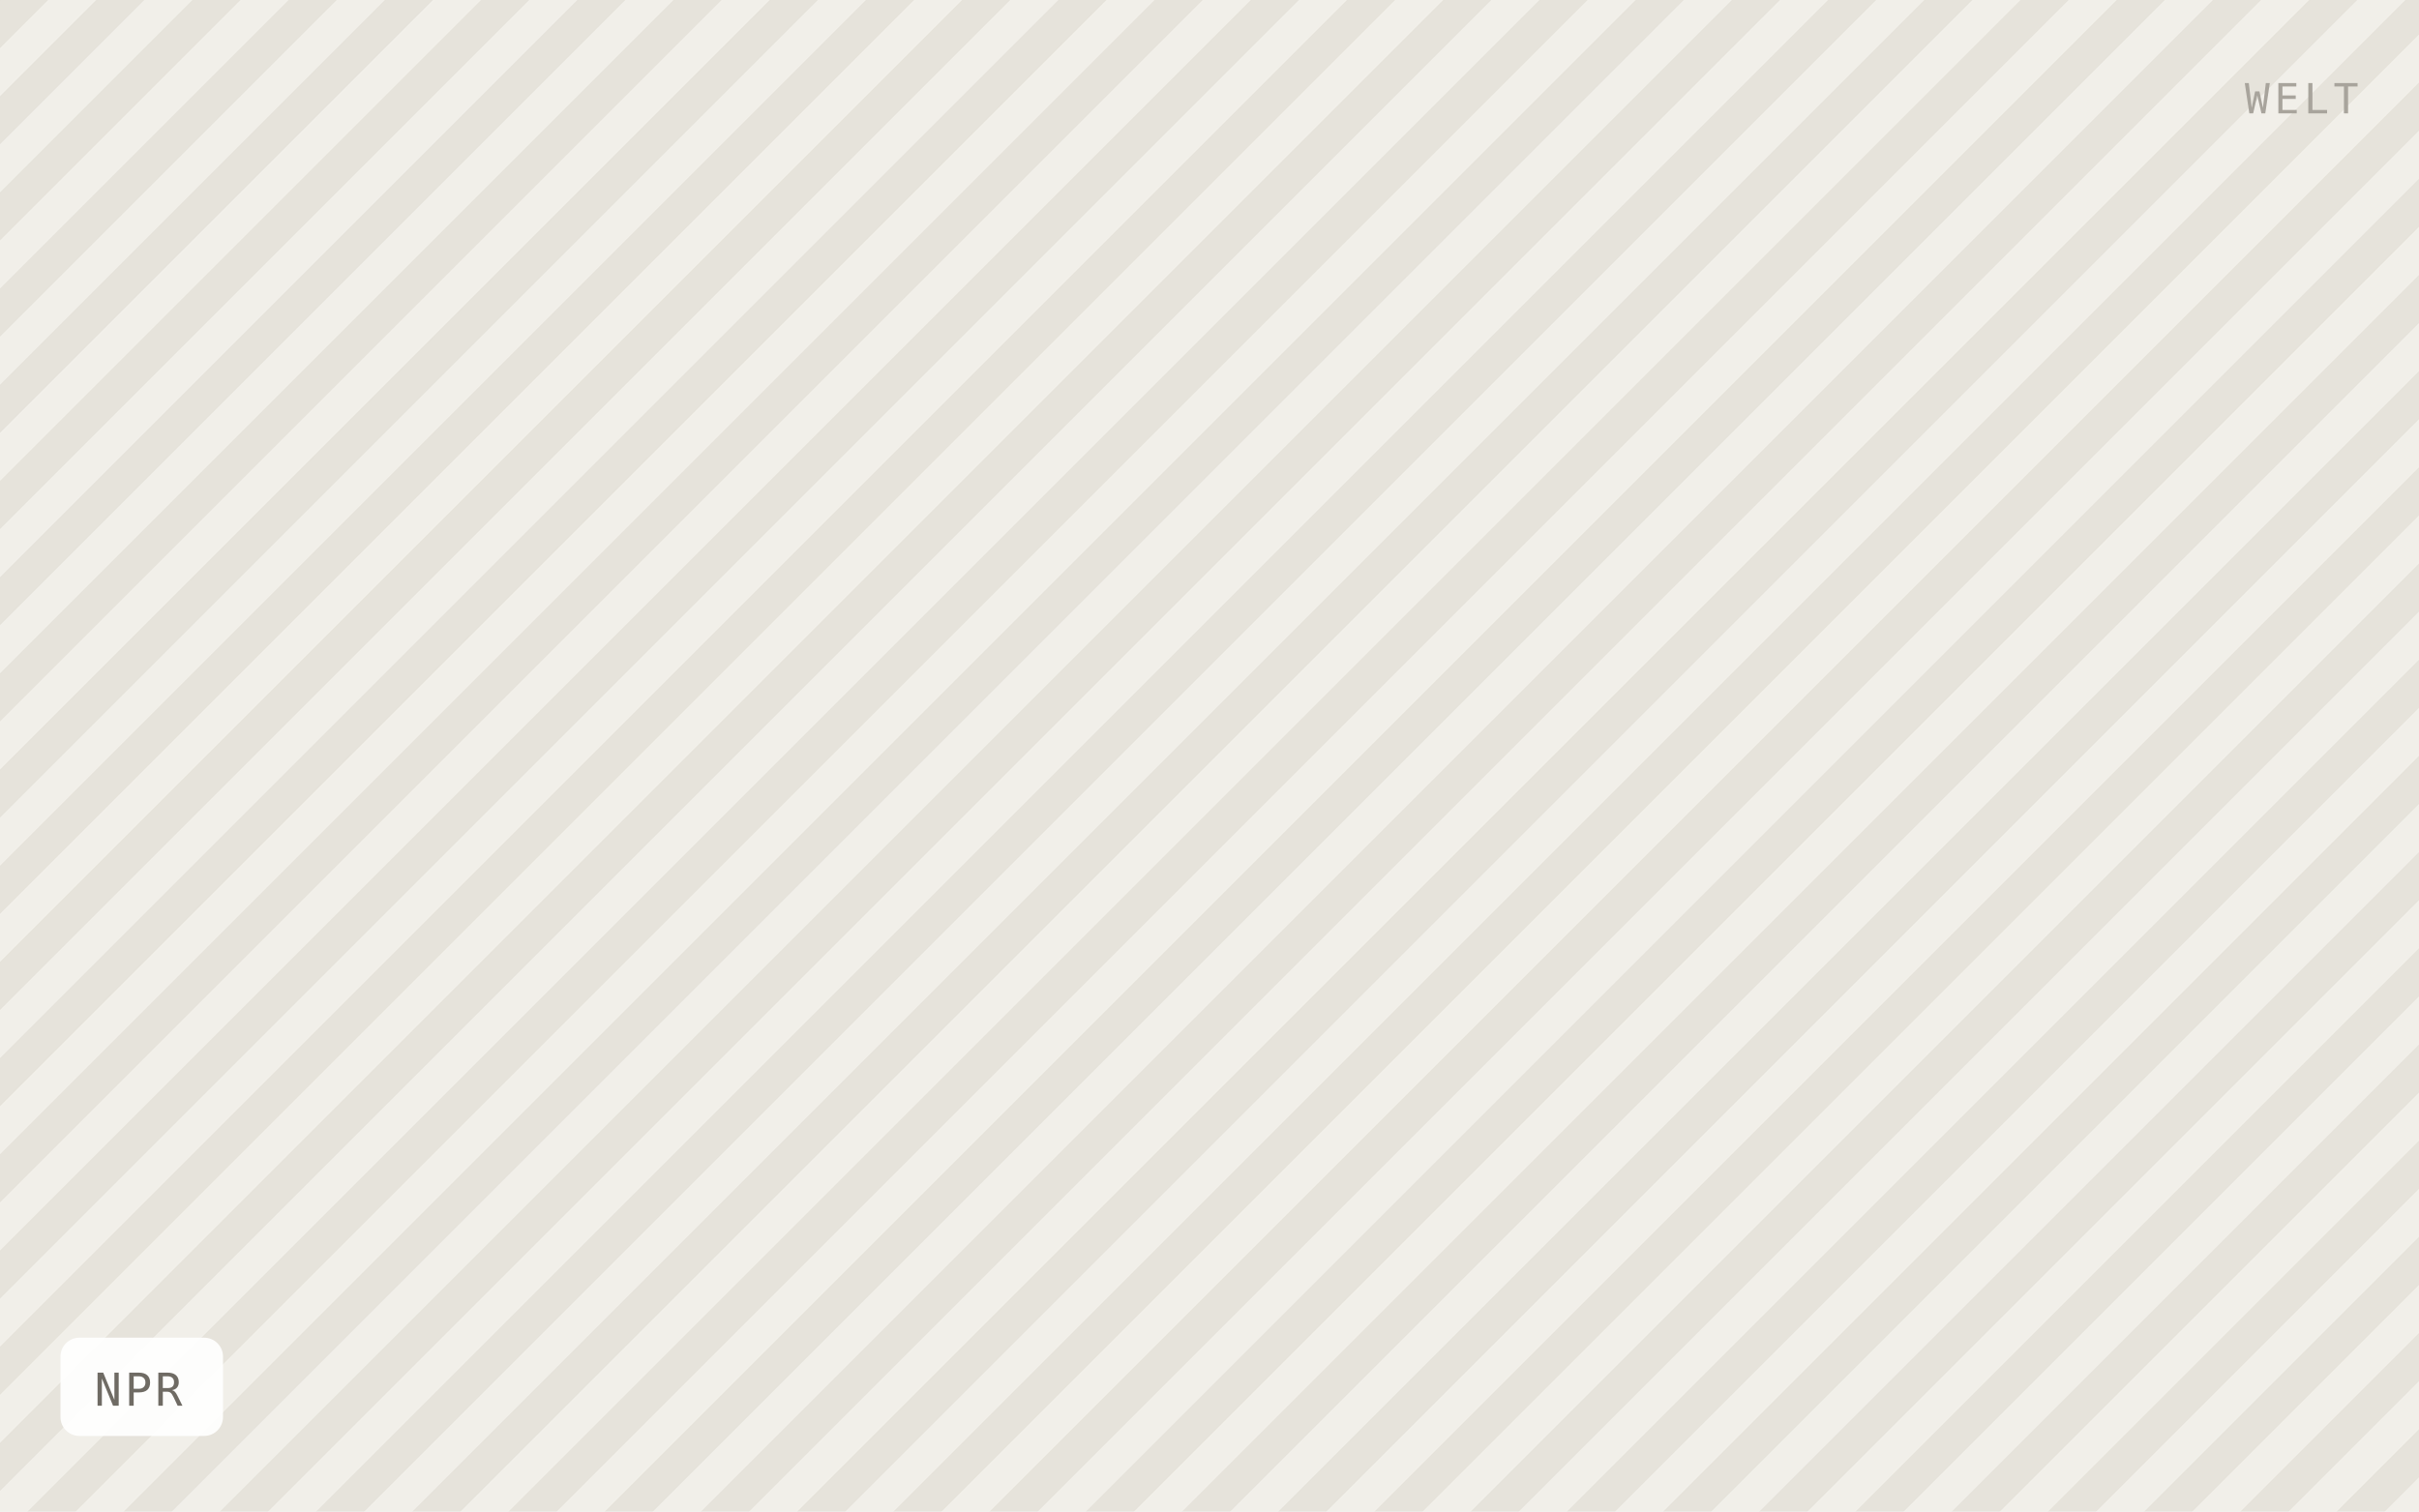
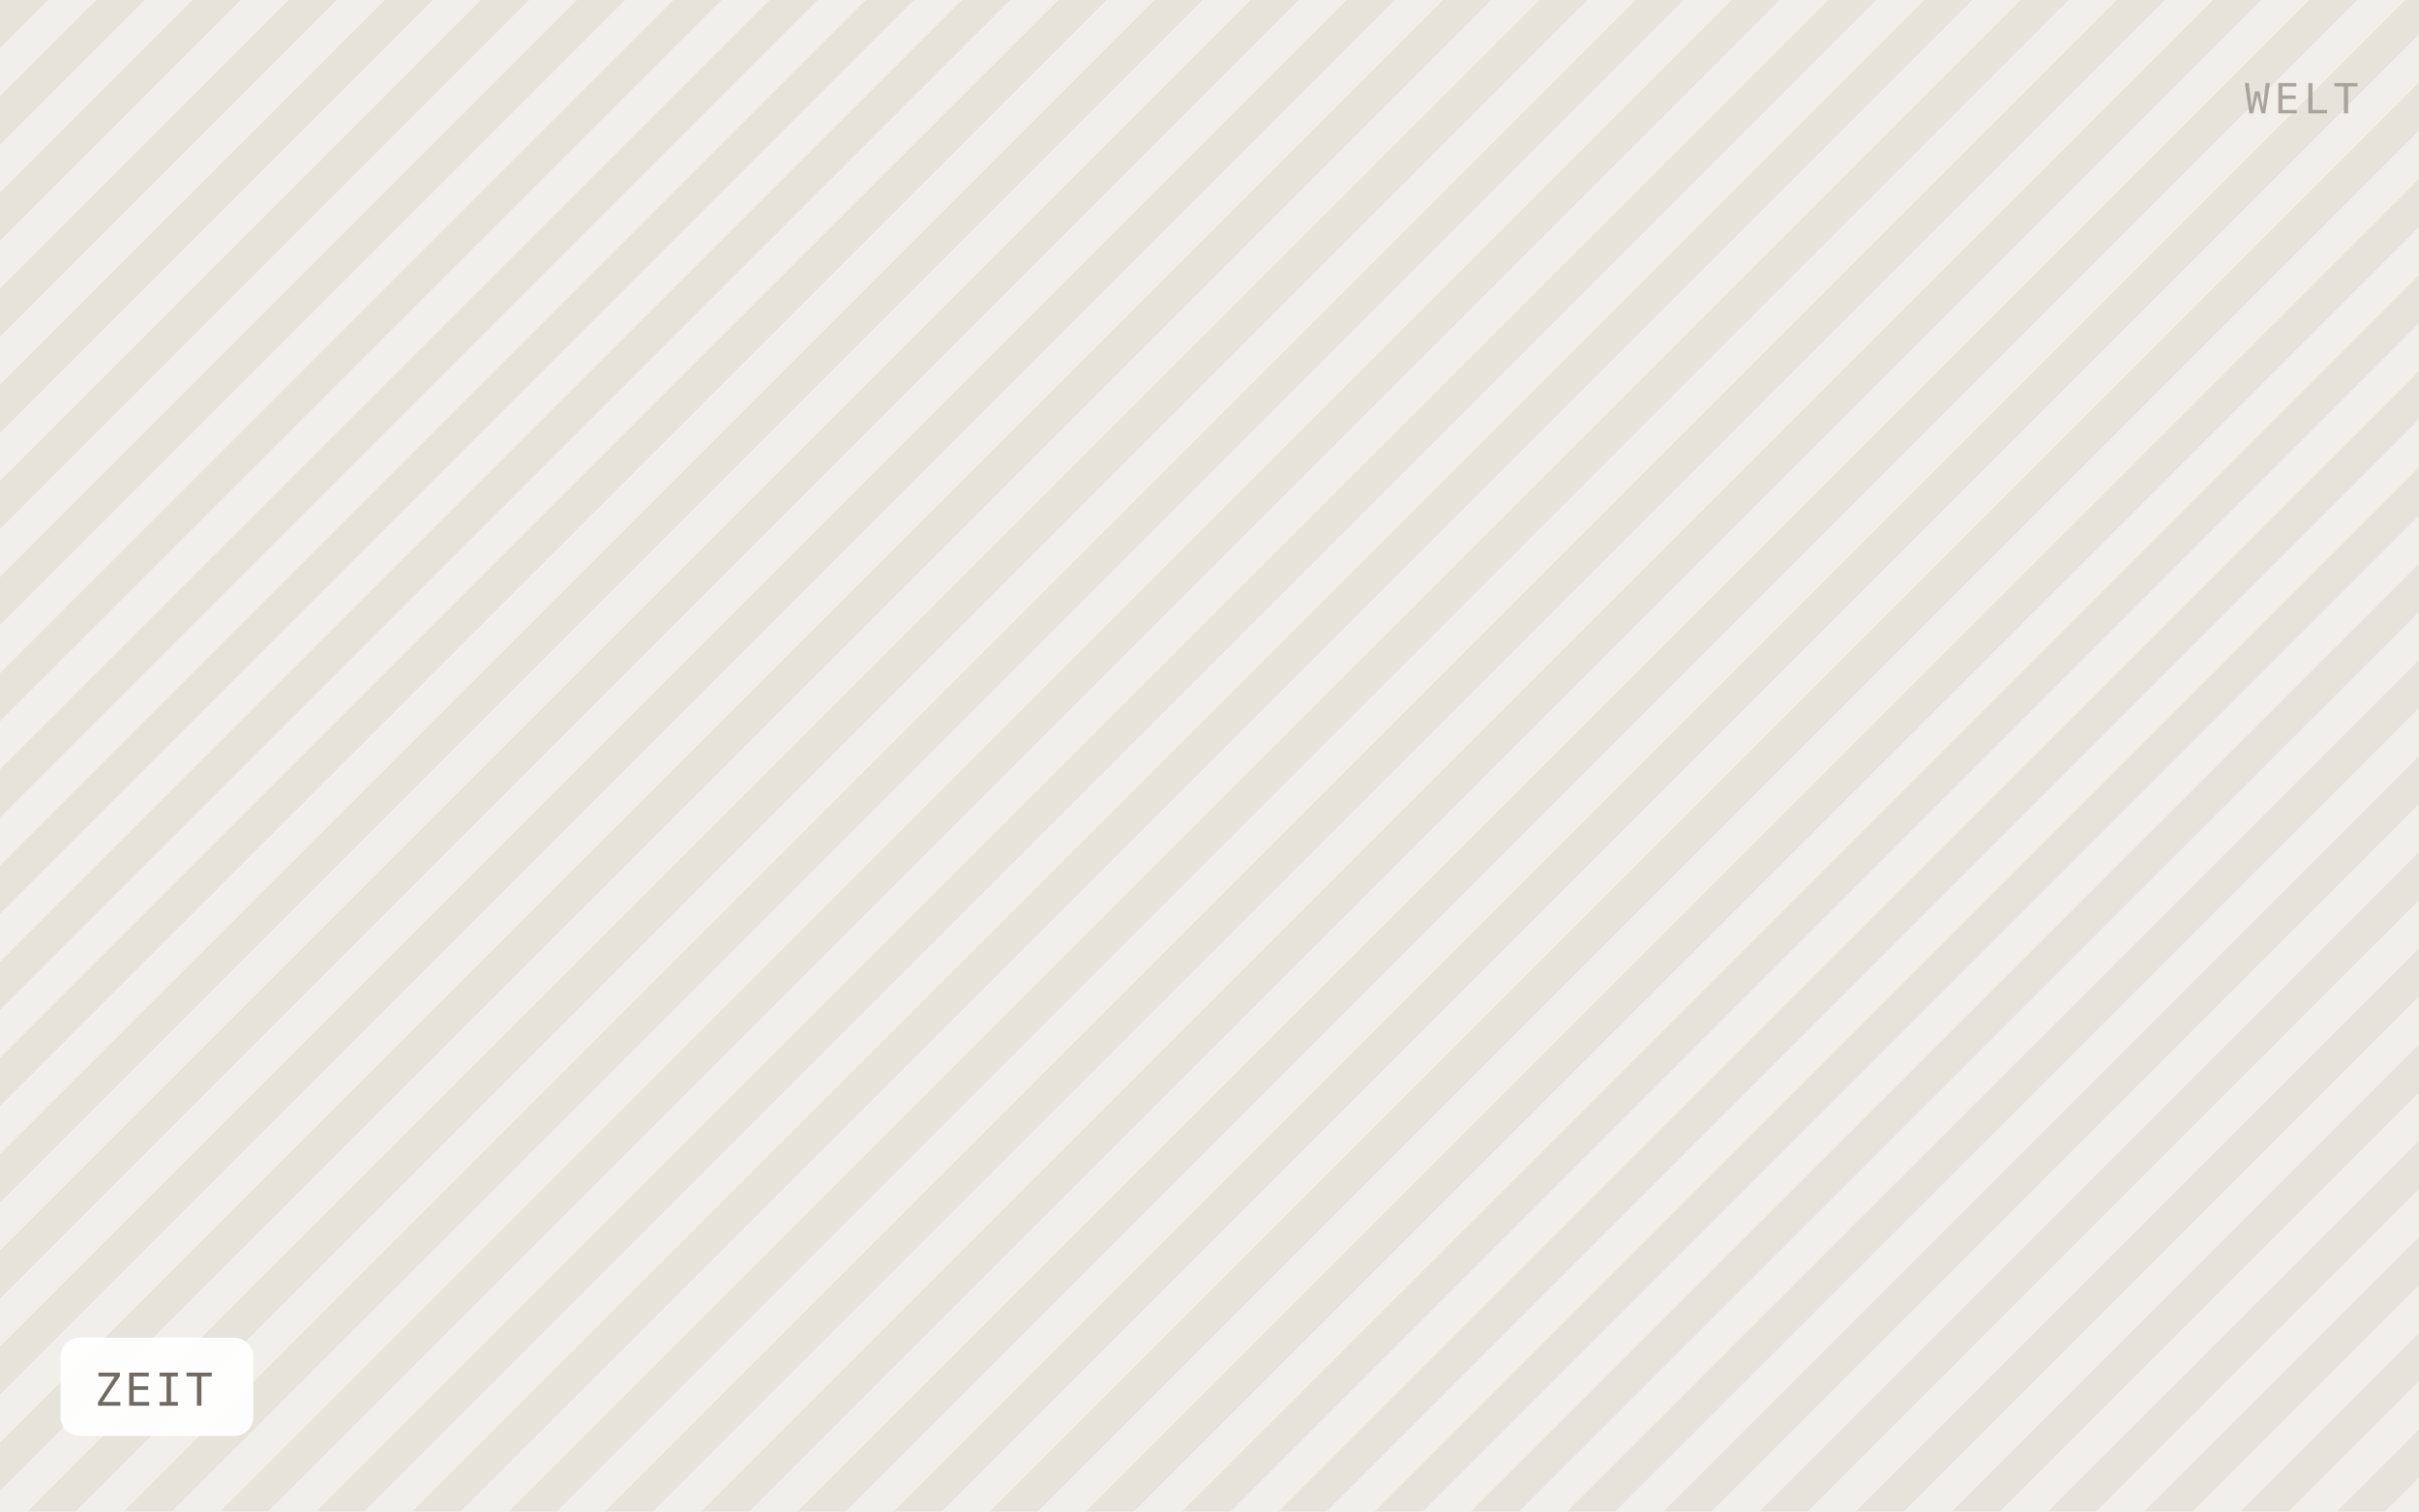
- <svg xmlns="http://www.w3.org/2000/svg" viewBox="0 0 640 400" width="640" height="400" role="img" aria-label="NPR">
+ <svg xmlns="http://www.w3.org/2000/svg" viewBox="0 0 640 400" width="640" height="400" role="img" aria-label="ZEIT">
  <defs>
    <pattern id="h" width="18" height="18" patternTransform="rotate(45)" patternUnits="userSpaceOnUse">
      <rect width="18" height="18" fill="#f1efe9" />
      <rect width="9" height="18" fill="#e6e3db" />
    </pattern>
  </defs>
  <rect width="640" height="400" fill="url(#h)" />
-   <rect x="16" y="354" width="43" height="26" rx="5" fill="#ffffff" fill-opacity="0.92" />
-   <text x="25" y="372" font-family="IBM Plex Mono, Menlo, monospace" font-size="12" letter-spacing="0.8" fill="#6f6b64">NPR</text>
+   <rect x="16" y="354" width="51" height="26" rx="5" fill="#ffffff" fill-opacity="0.92" />
+   <text x="25" y="372" font-family="IBM Plex Mono, Menlo, monospace" font-size="12" letter-spacing="0.8" fill="#6f6b64">ZEIT</text>
  <text x="624" y="30" text-anchor="end" font-family="IBM Plex Mono, Menlo, monospace" font-size="11" letter-spacing="1.2" fill="#a8a49c">WELT</text>
</svg>
